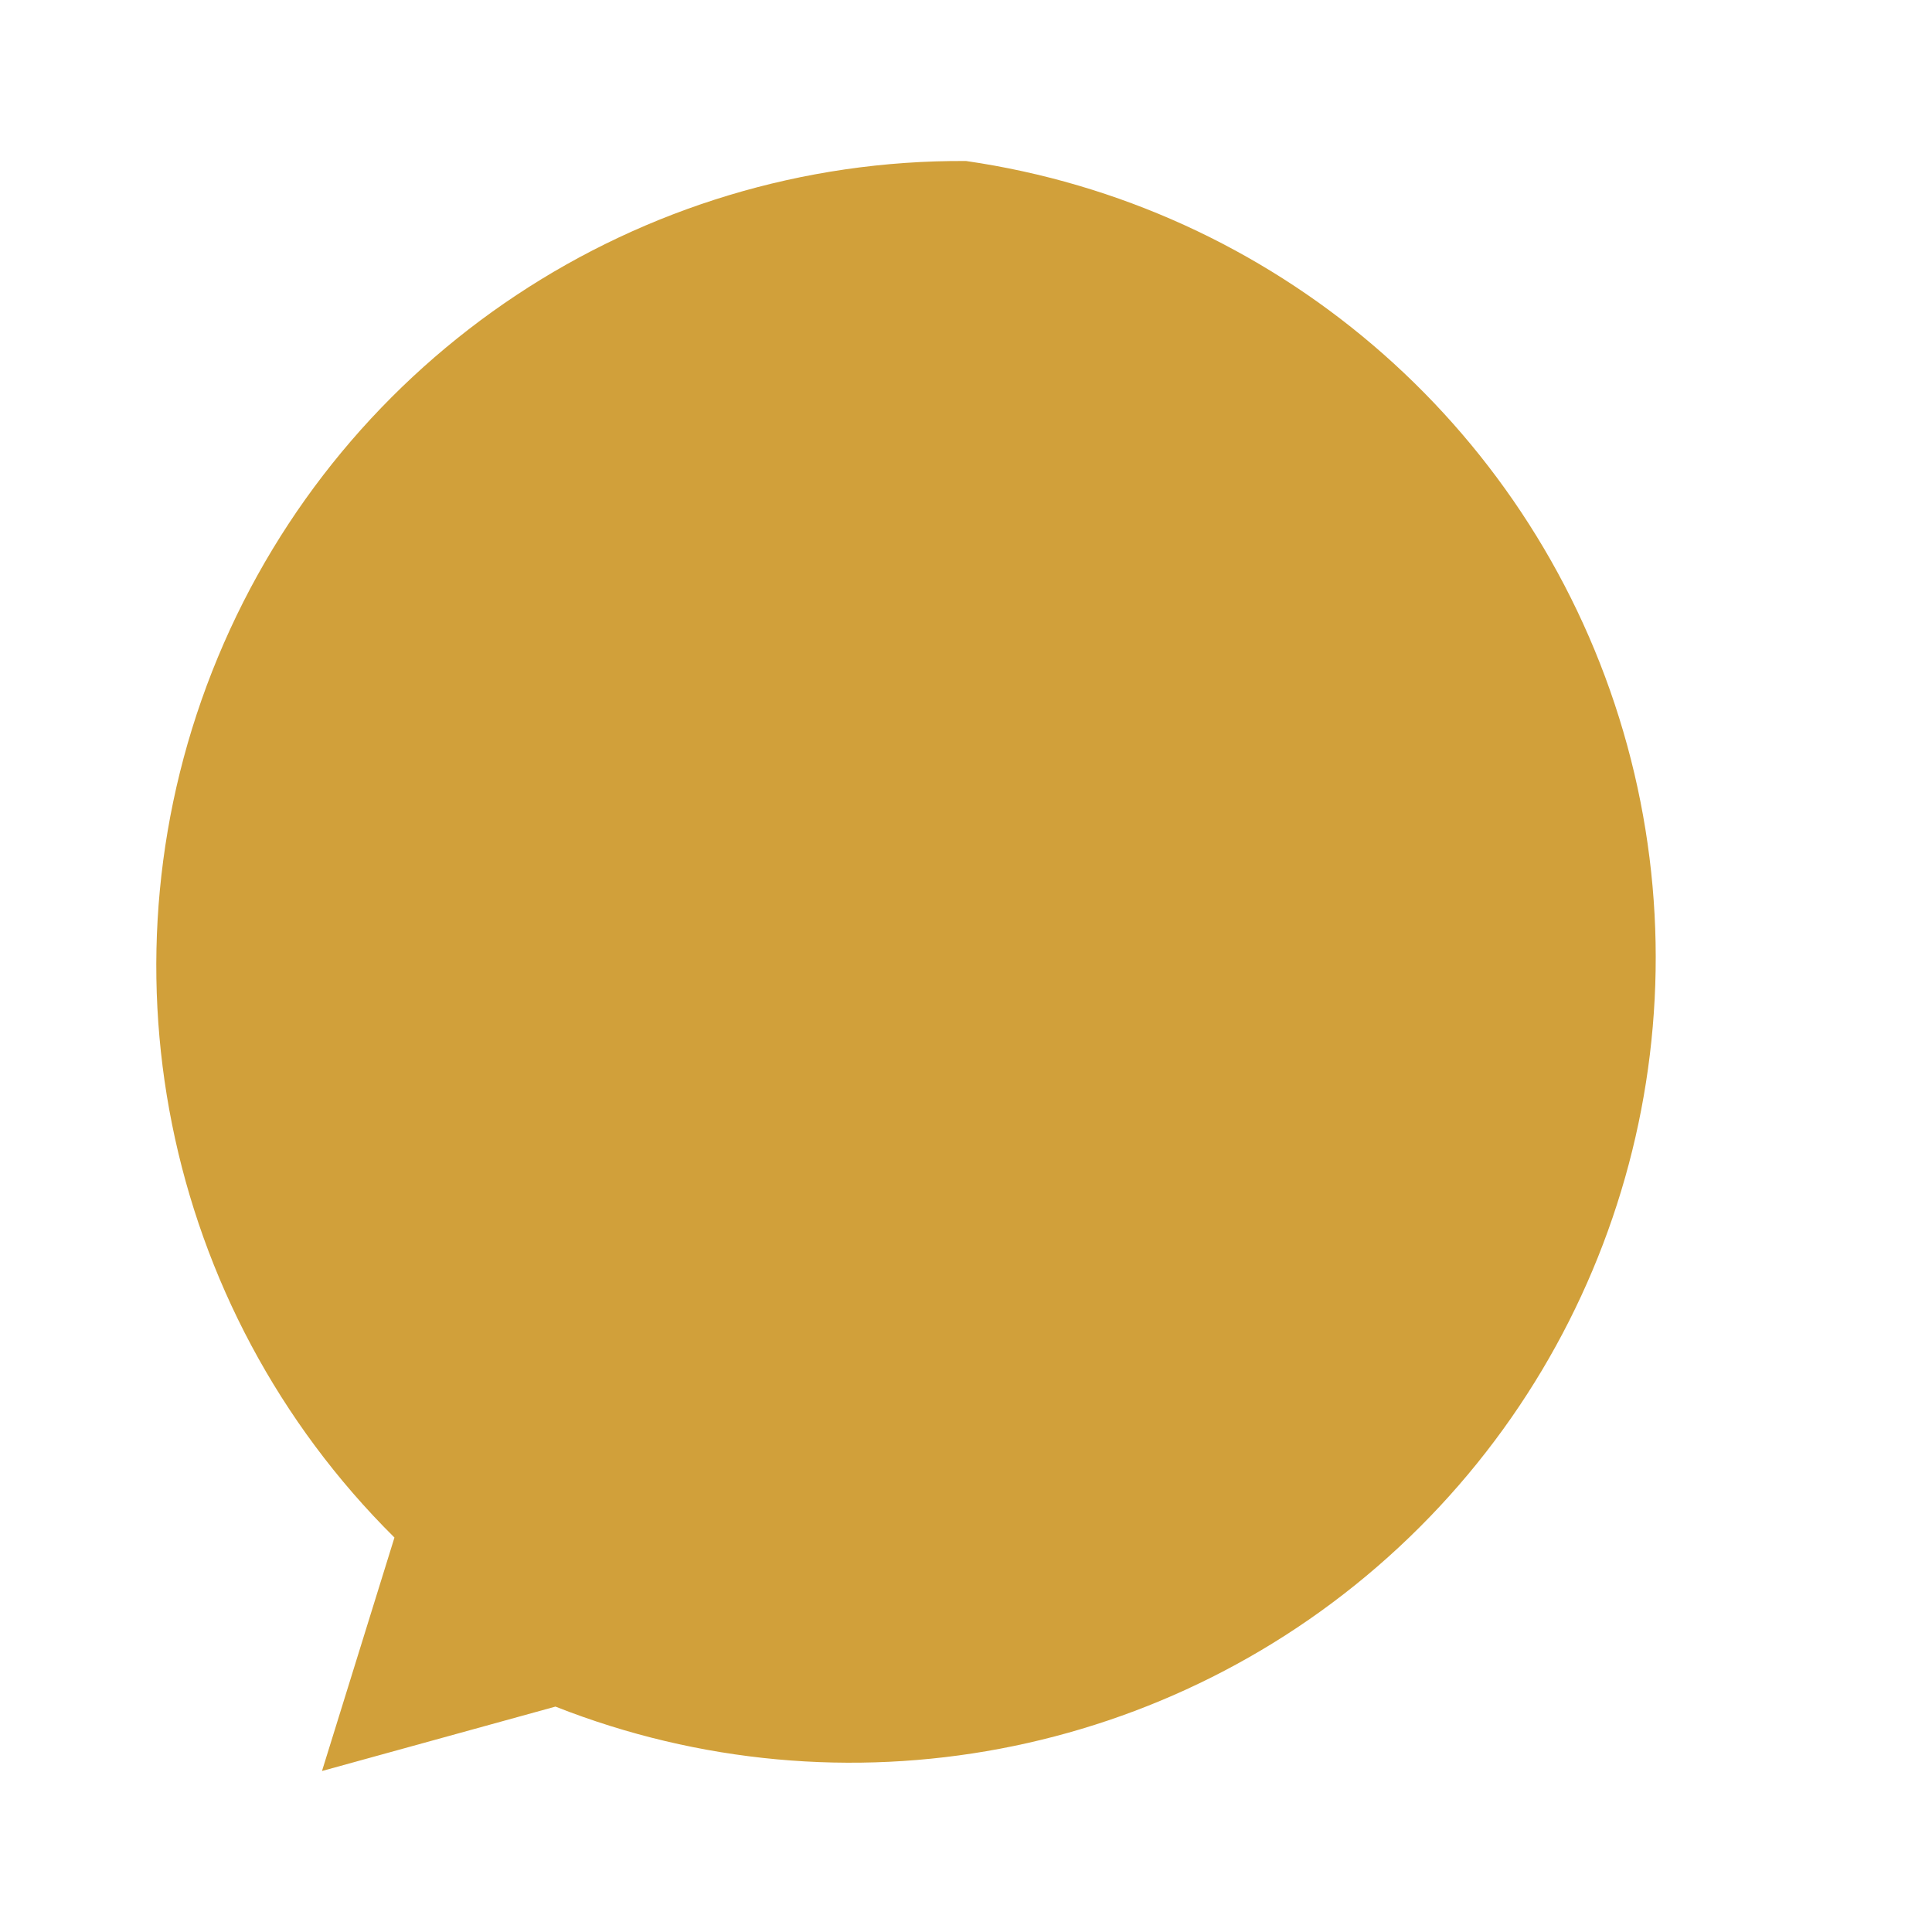
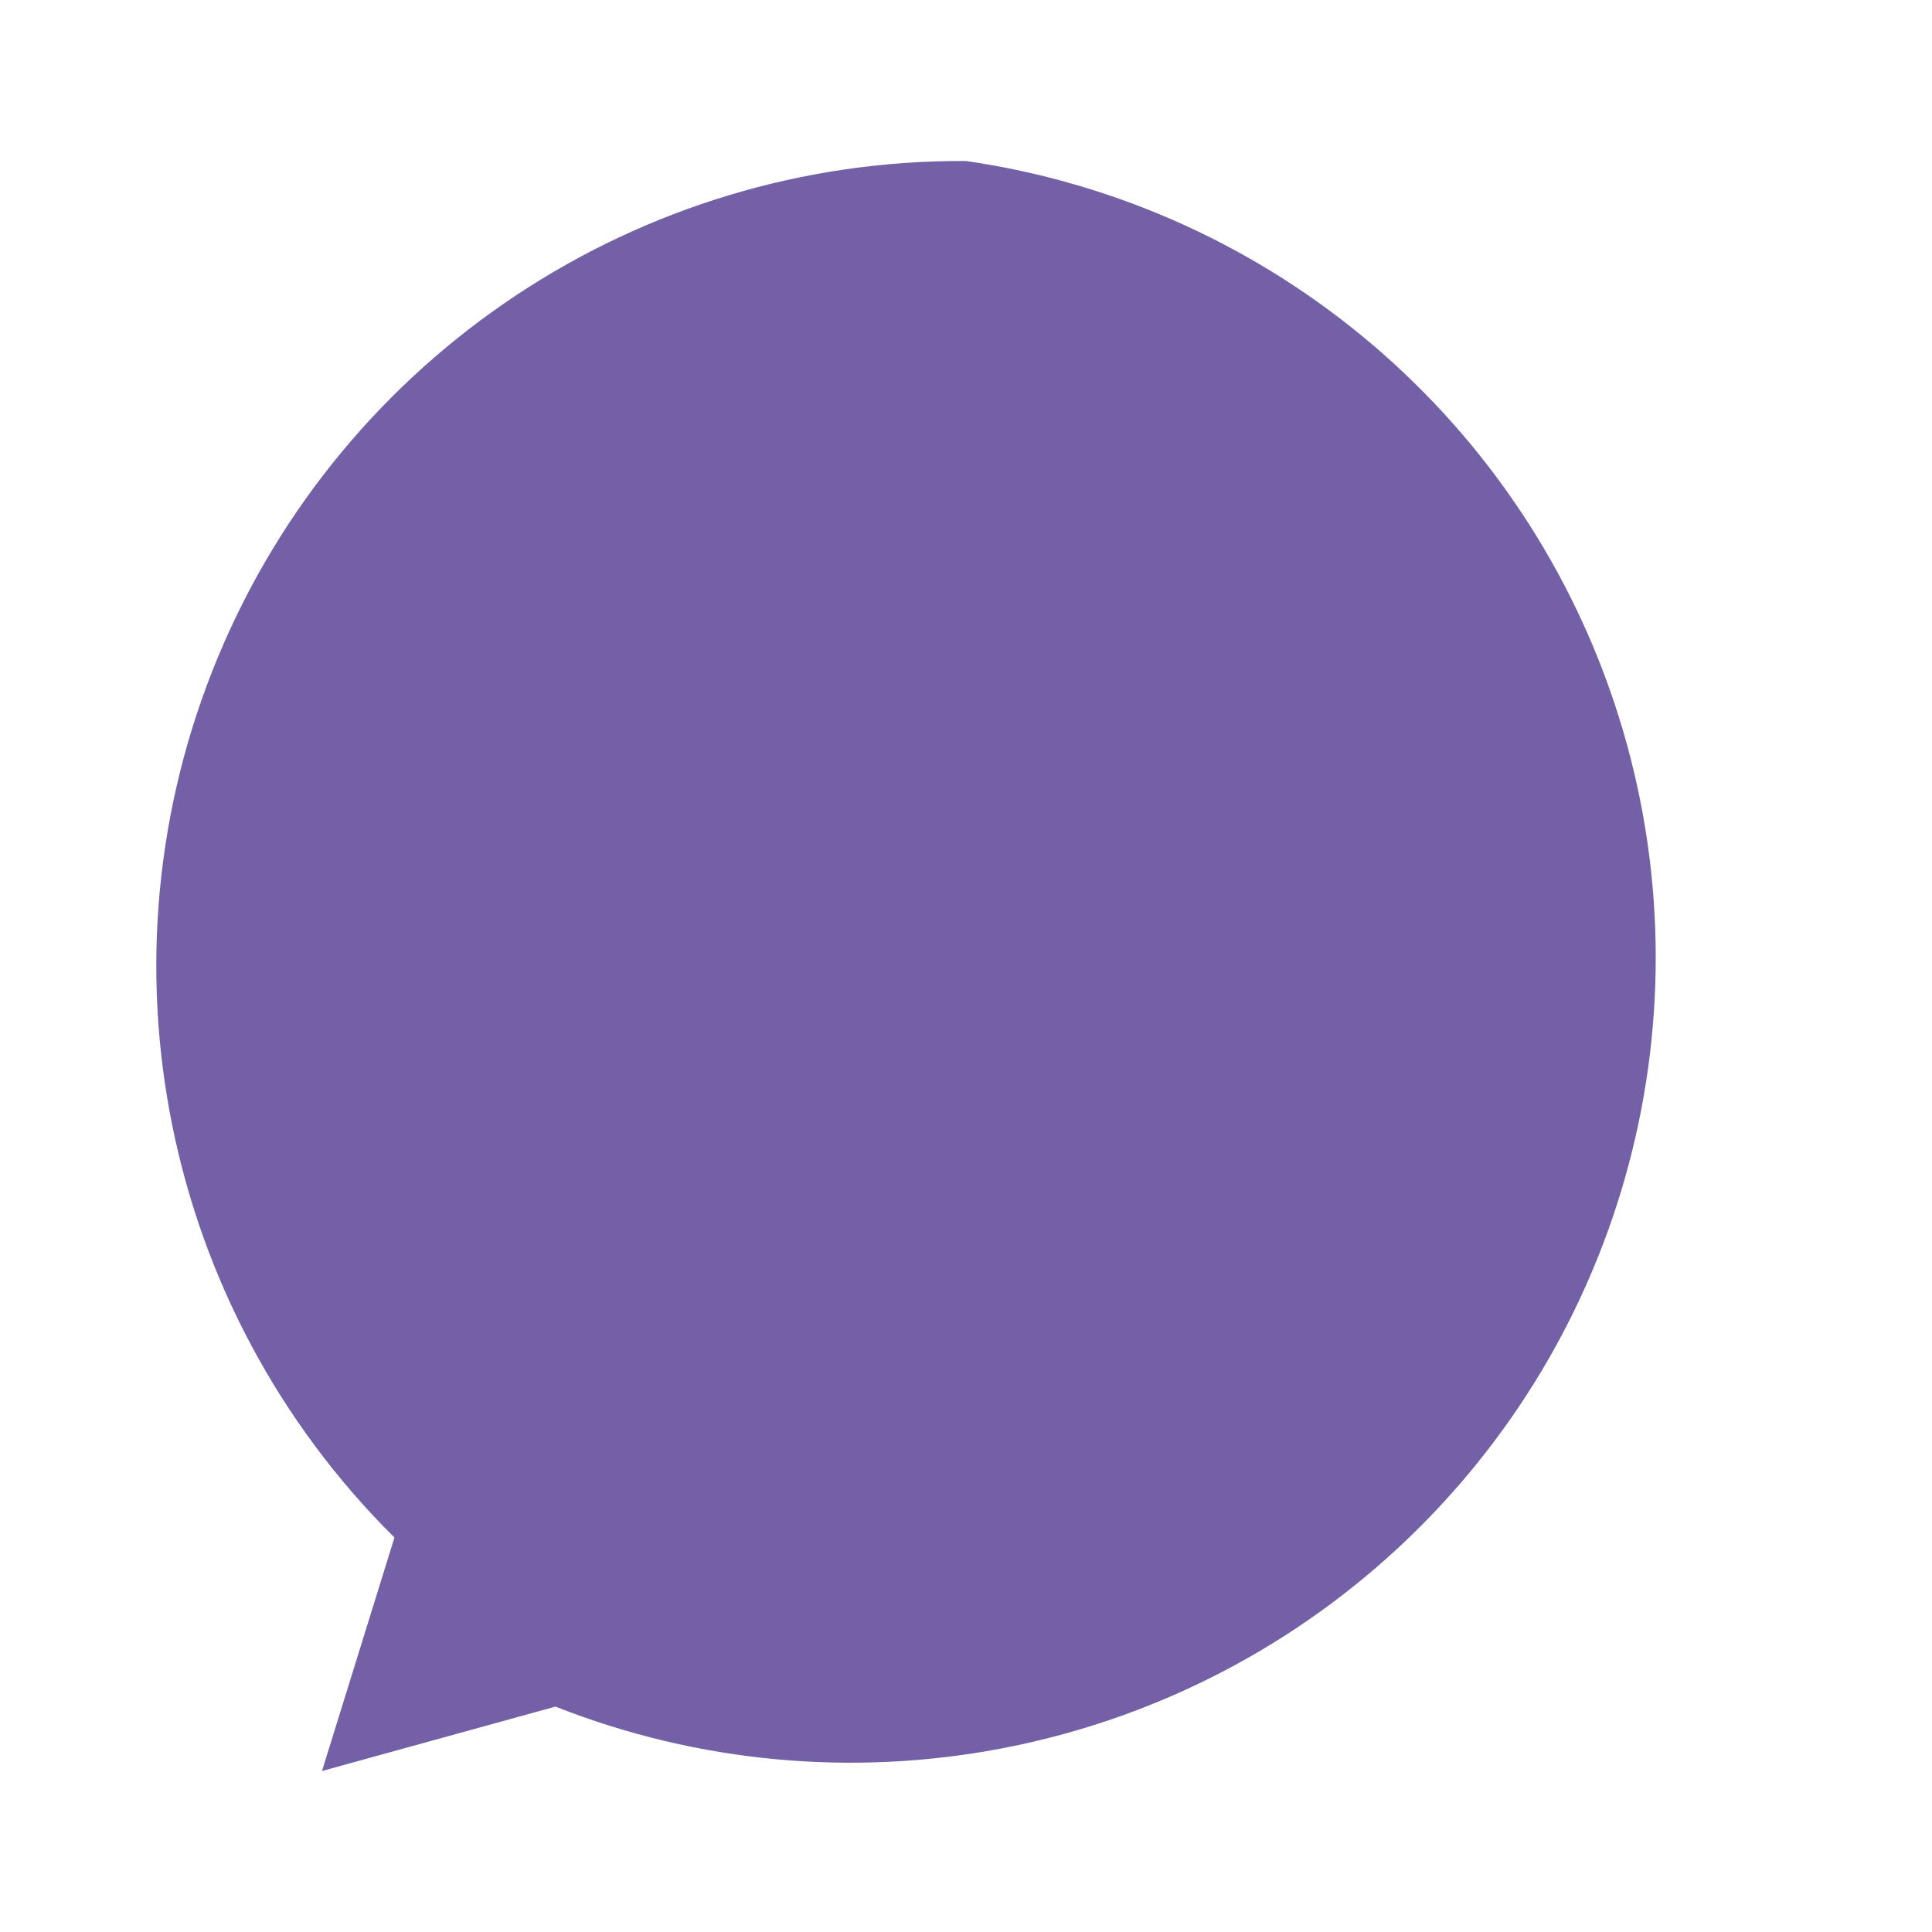
<svg xmlns="http://www.w3.org/2000/svg" viewBox="0 0 24 24">
-   <path fill="#d1a03a" d="M12 2a10 10 0 0 0-7.1 17.1L4 22l2.9-0.8A10 10 0 1 0 12 2z" />
+   <path fill="#7360A6" d="M12 2a10 10 0 0 0-7.1 17.1L4 22l2.9-0.8A10 10 0 1 0 12 2z" />
</svg>
